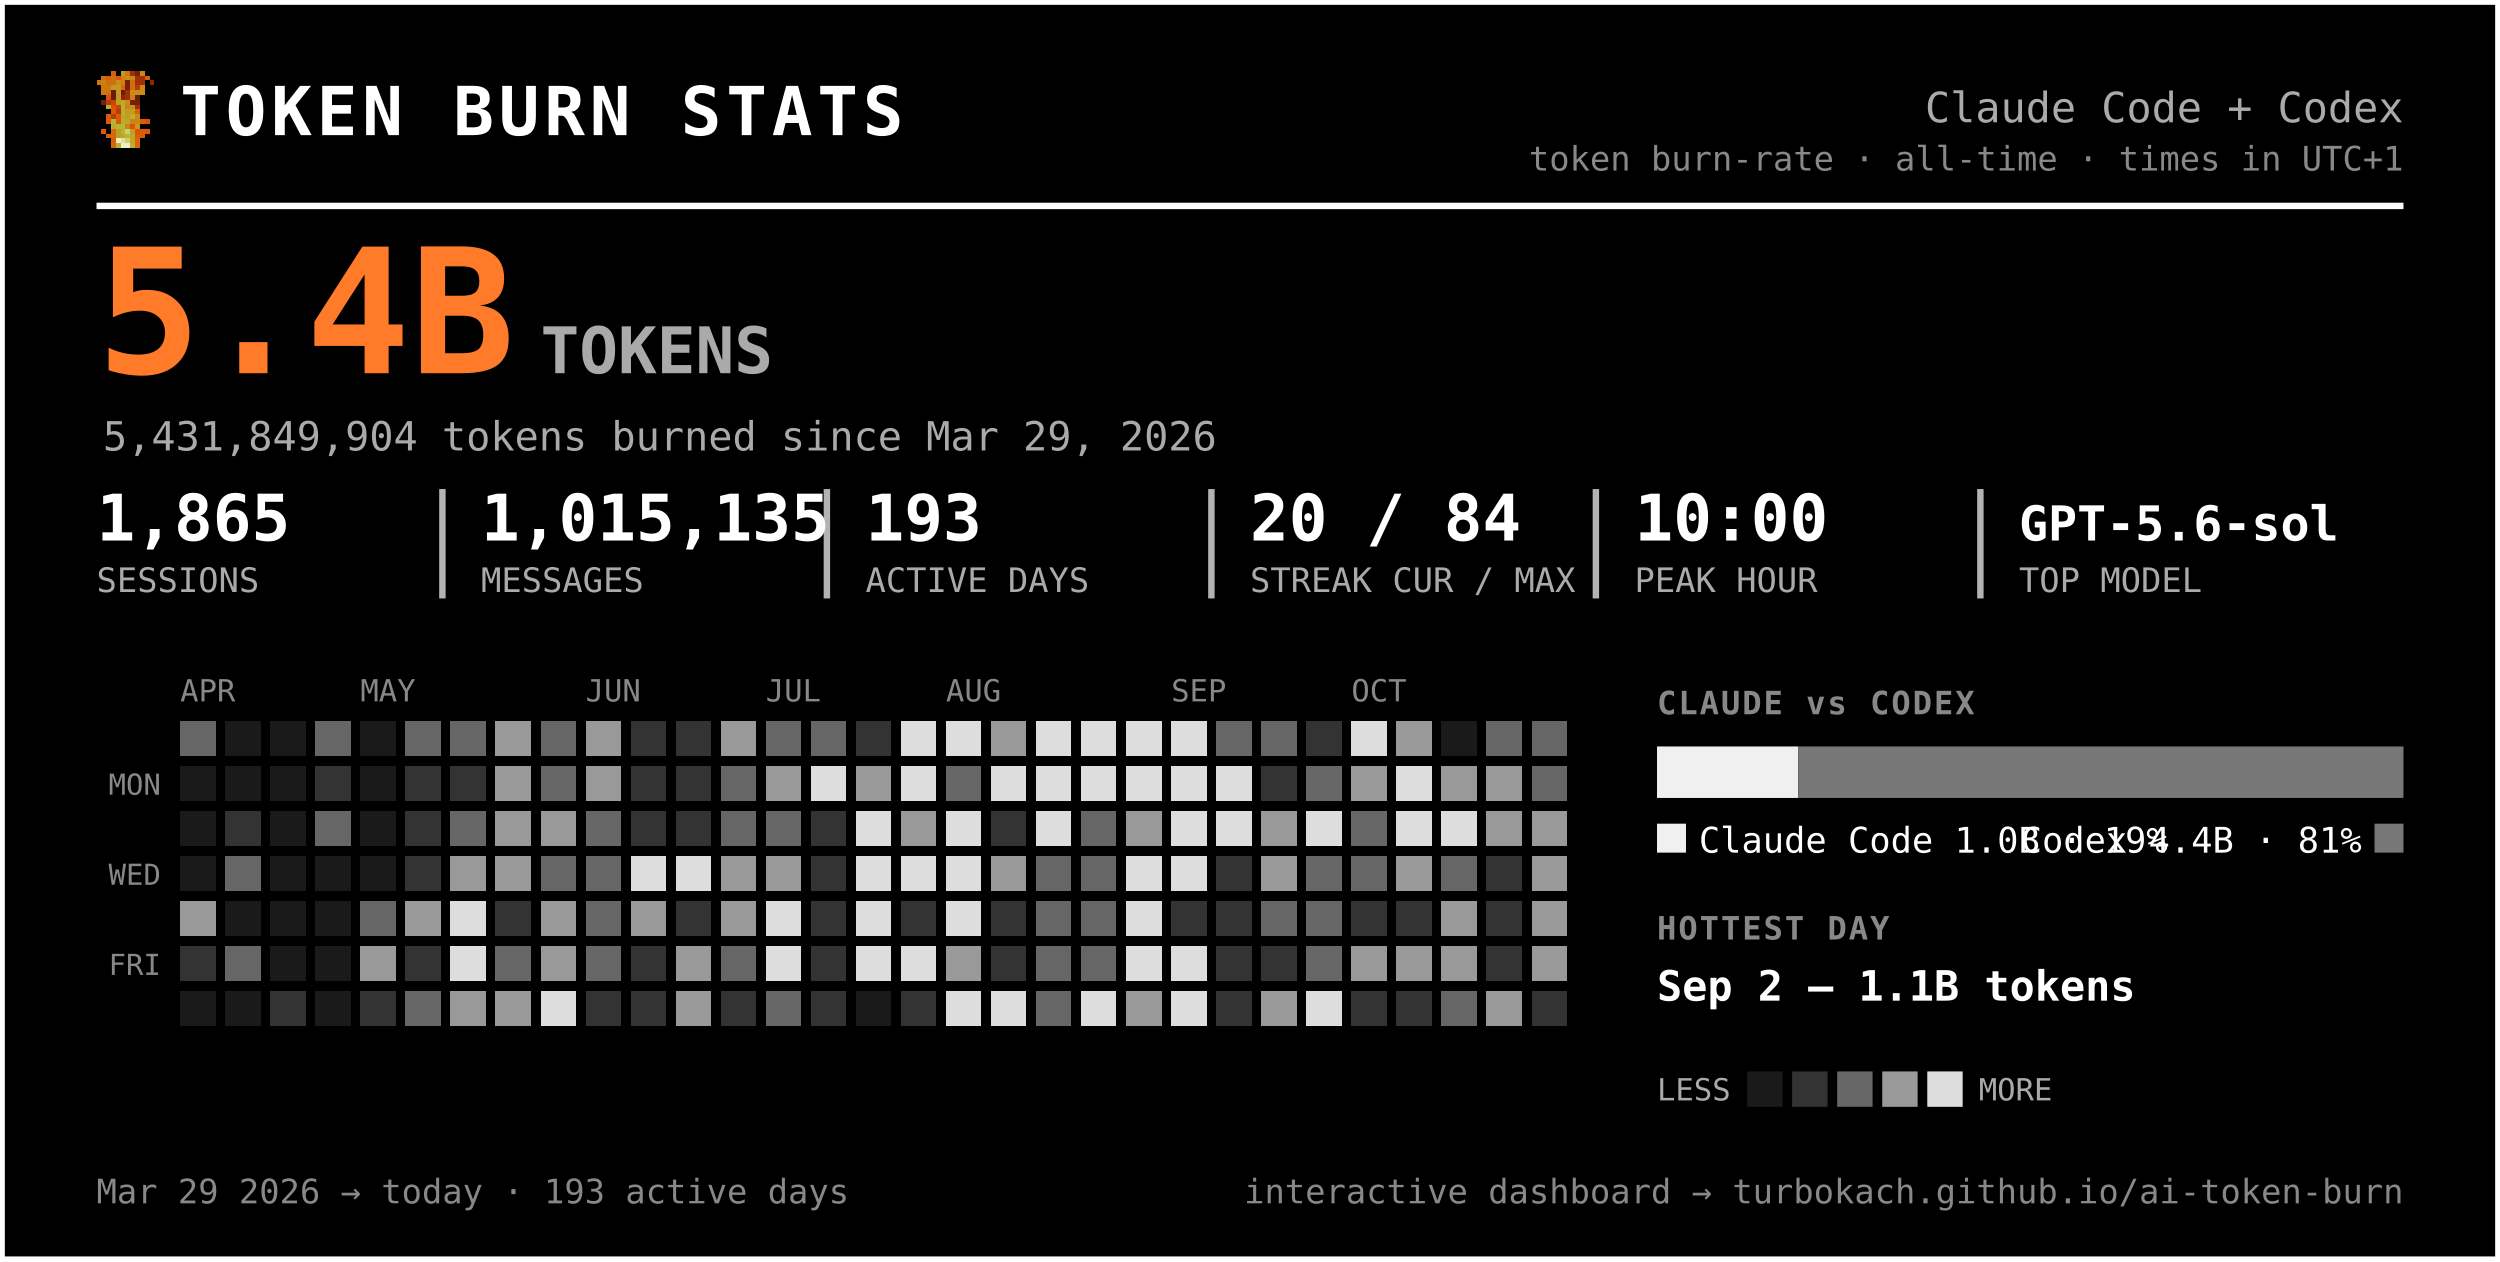
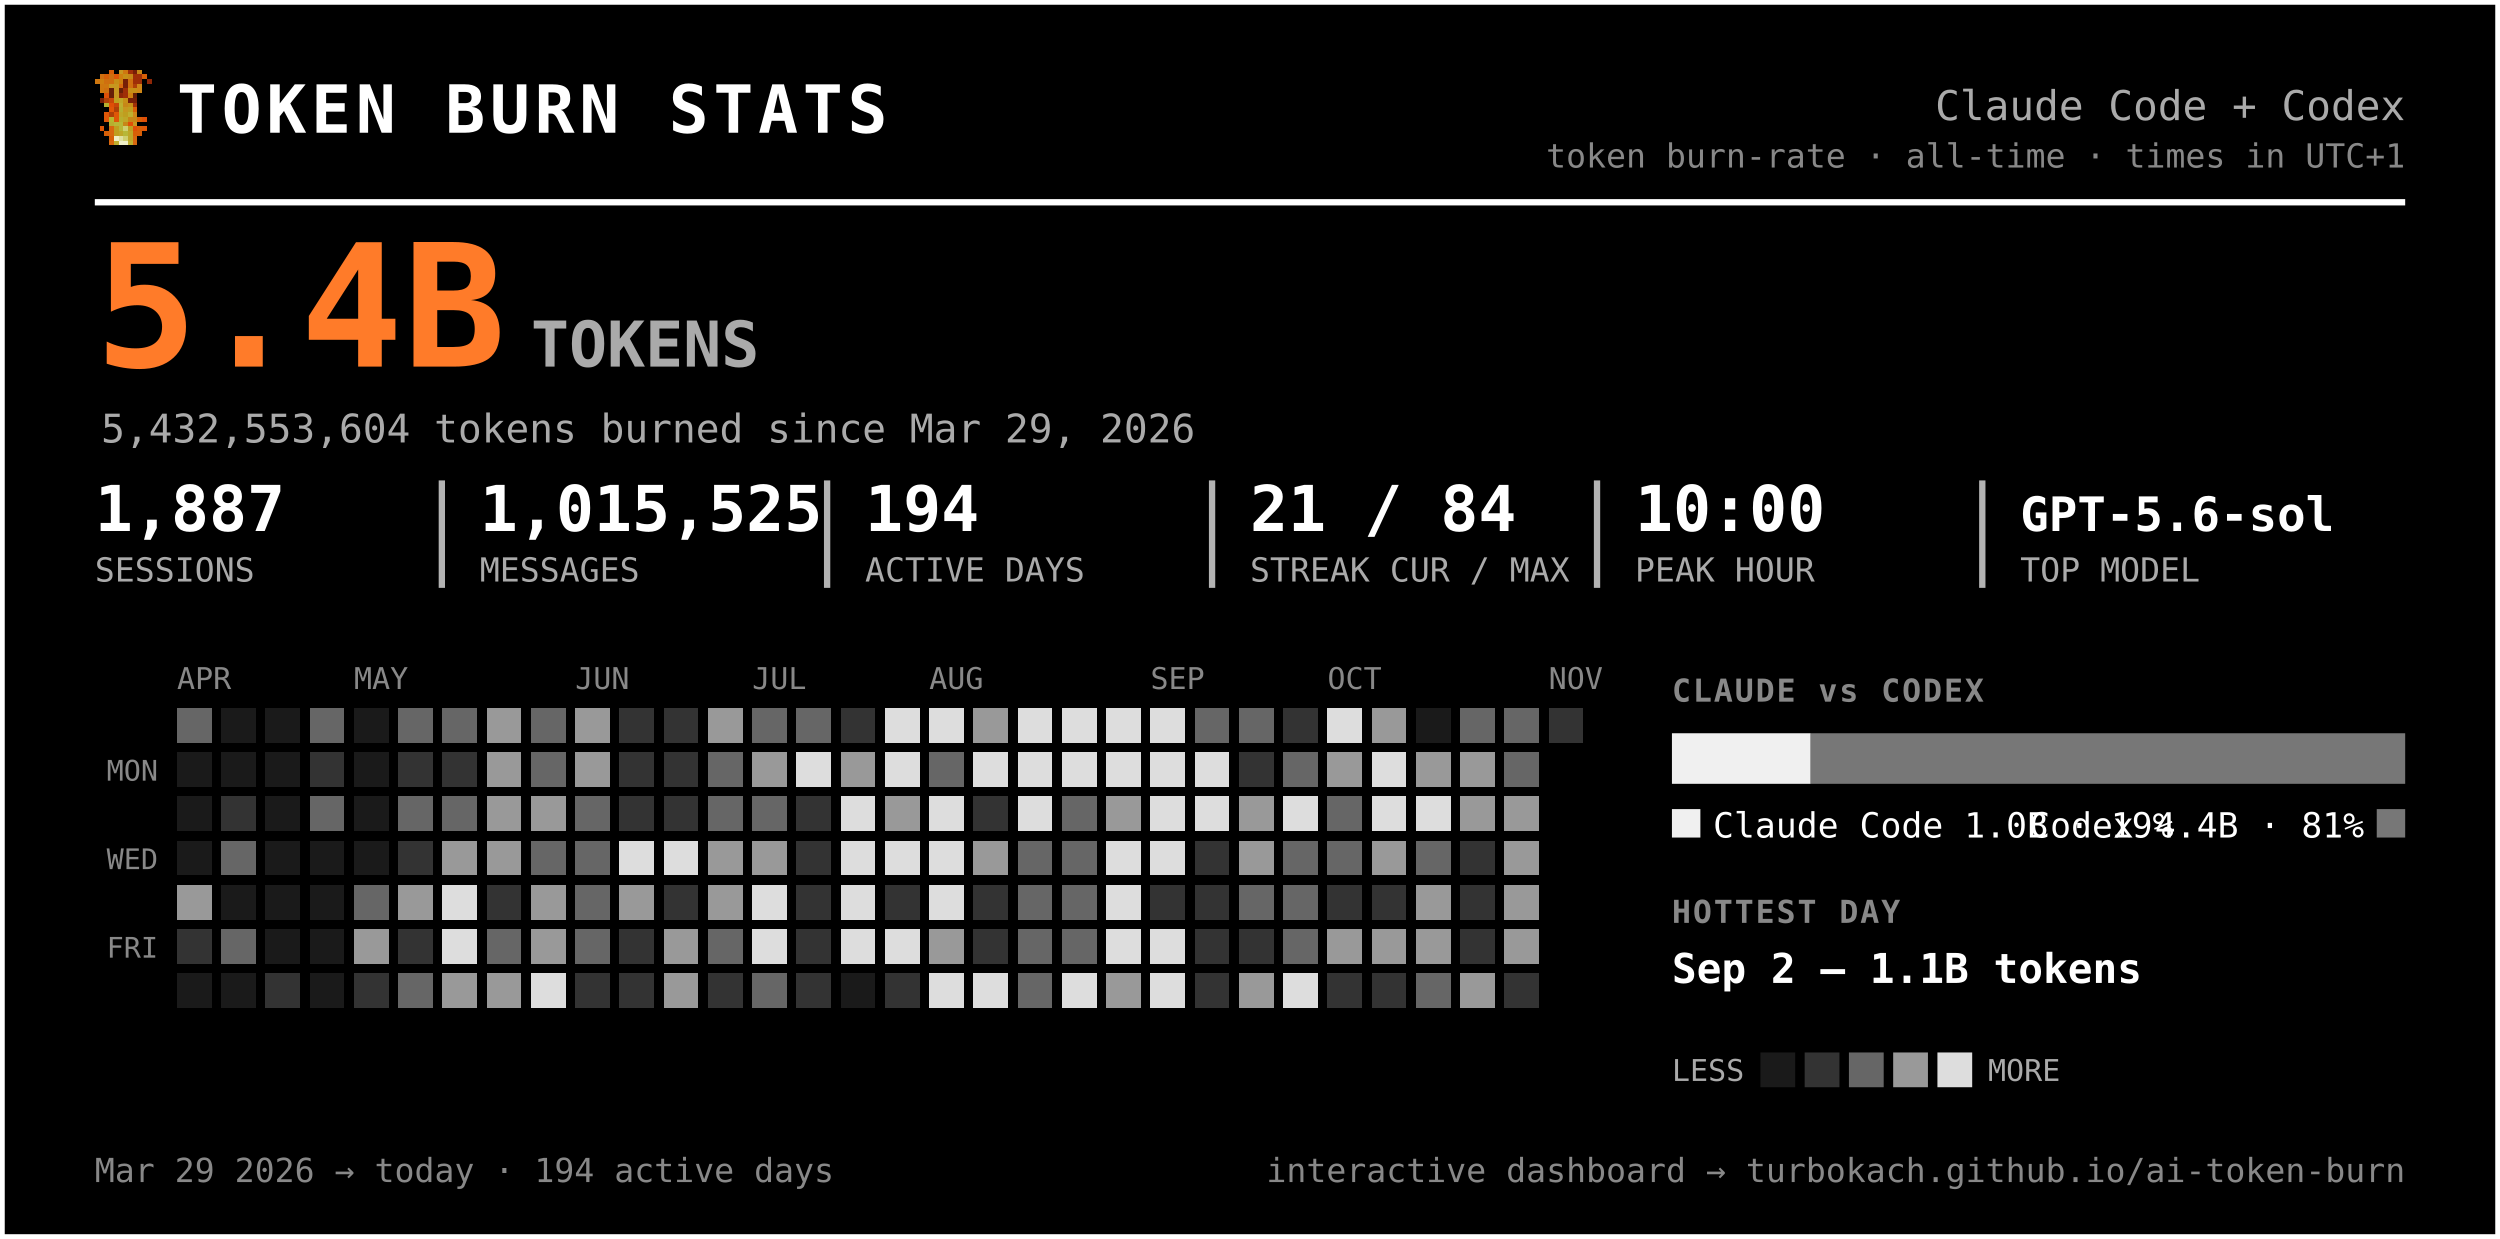
- <svg xmlns="http://www.w3.org/2000/svg" width="777" height="392" viewBox="0 0 777 392" font-family="ui-monospace, 'SF Mono', 'Cascadia Code', Menlo, Consolas, monospace" role="img" aria-label="Token burn — Claude Code + Codex">
-   <rect x="0.5" y="0.5" width="776" height="391" rx="0" fill="#000000" stroke="#ffffff" stroke-width="2" />
+ <svg xmlns="http://www.w3.org/2000/svg" width="791" height="392" viewBox="0 0 791 392" font-family="ui-monospace, 'SF Mono', 'Cascadia Code', Menlo, Consolas, monospace" role="img" aria-label="Token burn — Claude Code + Codex">
+   <rect x="0.5" y="0.5" width="790" height="391" rx="0" fill="#000000" stroke="#ffffff" stroke-width="2" />
  <g transform="translate(30,22) scale(1.5)" shape-rendering="crispEdges">
    <rect x="3" y="0" width="1" height="1" fill="#d75f07" />
    <rect x="5" y="0" width="1" height="1" fill="#c7971f" />
    <rect x="6" y="0" width="1" height="1" fill="#cf770f" />
    <rect x="7" y="0" width="1" height="1" fill="#9f2f07" />
    <rect x="8" y="0" width="1" height="1" fill="#771f07" />
    <rect x="9" y="0" width="1" height="1" fill="#c78717" />
    <rect x="1" y="1" width="1" height="1" fill="#cf6f0f" />
    <rect x="2" y="1" width="1" height="1" fill="#d75f07" />
    <rect x="3" y="1" width="1" height="1" fill="#cf6f0f" />
    <rect x="4" y="1" width="1" height="1" fill="#df5707" />
    <rect x="5" y="1" width="1" height="1" fill="#cf7f0f" />
    <rect x="6" y="1" width="1" height="1" fill="#c78f17" />
    <rect x="7" y="1" width="1" height="1" fill="#c78717" />
    <rect x="8" y="1" width="1" height="1" fill="#9f2f07" />
    <rect x="9" y="1" width="1" height="1" fill="#9f2f07" />
    <rect x="10" y="1" width="1" height="1" fill="#d75f07" />
    <rect x="0" y="2" width="1" height="1" fill="#cf770f" />
    <rect x="1" y="2" width="1" height="1" fill="#cf7f0f" />
    <rect x="2" y="2" width="1" height="1" fill="#cf6f0f" />
    <rect x="3" y="2" width="1" height="1" fill="#cf6f0f" />
    <rect x="4" y="2" width="1" height="1" fill="#c78f17" />
    <rect x="5" y="2" width="1" height="1" fill="#cf7f0f" />
    <rect x="6" y="2" width="1" height="1" fill="#771f07" />
    <rect x="7" y="2" width="1" height="1" fill="#cf6f0f" />
    <rect x="8" y="2" width="1" height="1" fill="#9f2f07" />
    <rect x="9" y="2" width="1" height="1" fill="#9f2f07" />
    <rect x="11" y="2" width="1" height="1" fill="#8f2707" />
    <rect x="1" y="3" width="1" height="1" fill="#cf770f" />
    <rect x="2" y="3" width="1" height="1" fill="#cf770f" />
    <rect x="3" y="3" width="1" height="1" fill="#c7971f" />
    <rect x="4" y="3" width="1" height="1" fill="#c7971f" />
    <rect x="5" y="3" width="1" height="1" fill="#d7670f" />
    <rect x="6" y="3" width="1" height="1" fill="#771f07" />
    <rect x="7" y="3" width="1" height="1" fill="#cf6f0f" />
    <rect x="8" y="3" width="1" height="1" fill="#af3f07" />
    <rect x="9" y="3" width="1" height="1" fill="#cf8717" />
    <rect x="1" y="4" width="1" height="1" fill="#cf770f" />
    <rect x="2" y="4" width="1" height="1" fill="#cf6f0f" />
    <rect x="3" y="4" width="1" height="1" fill="#671f07" />
    <rect x="4" y="4" width="1" height="1" fill="#c7971f" />
    <rect x="5" y="4" width="1" height="1" fill="#671f07" />
    <rect x="6" y="4" width="1" height="1" fill="#9f2f07" />
    <rect x="7" y="4" width="1" height="1" fill="#c78f17" />
    <rect x="8" y="4" width="1" height="1" fill="#c78f17" />
    <rect x="9" y="4" width="1" height="1" fill="#cf8717" />
    <rect x="2" y="5" width="1" height="1" fill="#df4f07" />
    <rect x="3" y="5" width="1" height="1" fill="#671f07" />
    <rect x="4" y="5" width="1" height="1" fill="#c7971f" />
    <rect x="5" y="5" width="1" height="1" fill="#8f2707" />
    <rect x="6" y="5" width="1" height="1" fill="#9f2f07" />
    <rect x="7" y="5" width="1" height="1" fill="#cf7f0f" />
    <rect x="8" y="5" width="1" height="1" fill="#671f07" />
    <rect x="1" y="6" width="1" height="1" fill="#771f07" />
    <rect x="2" y="6" width="1" height="1" fill="#af3f07" />
    <rect x="3" y="6" width="1" height="1" fill="#c74707" />
    <rect x="4" y="6" width="1" height="1" fill="#bf9f1f" />
    <rect x="5" y="6" width="1" height="1" fill="#bfa727" />
    <rect x="6" y="6" width="1" height="1" fill="#c78f17" />
    <rect x="7" y="6" width="1" height="1" fill="#771f07" />
    <rect x="8" y="6" width="1" height="1" fill="#771f07" />
    <rect x="2" y="7" width="1" height="1" fill="#b7af2f" />
    <rect x="3" y="7" width="1" height="1" fill="#df4f07" />
    <rect x="4" y="7" width="1" height="1" fill="#c74707" />
    <rect x="5" y="7" width="1" height="1" fill="#bfaf2f" />
    <rect x="6" y="7" width="1" height="1" fill="#c78717" />
    <rect x="7" y="7" width="1" height="1" fill="#c78f17" />
    <rect x="8" y="7" width="1" height="1" fill="#9f2f07" />
    <rect x="3" y="8" width="1" height="1" fill="#df5707" />
    <rect x="4" y="8" width="1" height="1" fill="#af3f07" />
    <rect x="5" y="8" width="1" height="1" fill="#b7af2f" />
    <rect x="6" y="8" width="1" height="1" fill="#c7971f" />
    <rect x="7" y="8" width="1" height="1" fill="#bf9f1f" />
    <rect x="8" y="8" width="1" height="1" fill="#d75f07" />
    <rect x="2" y="9" width="1" height="1" fill="#df5707" />
    <rect x="3" y="9" width="1" height="1" fill="#af3f07" />
    <rect x="4" y="9" width="1" height="1" fill="#df5707" />
    <rect x="5" y="9" width="1" height="1" fill="#bfa727" />
    <rect x="6" y="9" width="1" height="1" fill="#bf9f1f" />
    <rect x="7" y="9" width="1" height="1" fill="#bfaf2f" />
    <rect x="8" y="9" width="1" height="1" fill="#cf8717" />
    <rect x="2" y="10" width="1" height="1" fill="#df5707" />
    <rect x="3" y="10" width="1" height="1" fill="#b7b72f" />
    <rect x="4" y="10" width="1" height="1" fill="#df5707" />
    <rect x="5" y="10" width="1" height="1" fill="#b7af2f" />
    <rect x="6" y="10" width="1" height="1" fill="#bfa727" />
    <rect x="7" y="10" width="1" height="1" fill="#c78717" />
    <rect x="8" y="10" width="1" height="1" fill="#c78717" />
    <rect x="9" y="10" width="1" height="1" fill="#d75f07" />
    <rect x="10" y="10" width="1" height="1" fill="#df4f07" />
    <rect x="3" y="11" width="1" height="1" fill="#b7af2f" />
    <rect x="4" y="11" width="1" height="1" fill="#b7b737" />
    <rect x="5" y="11" width="1" height="1" fill="#b7b737" />
    <rect x="6" y="11" width="1" height="1" fill="#c78717" />
    <rect x="7" y="11" width="1" height="1" fill="#df4f07" />
    <rect x="8" y="11" width="1" height="1" fill="#c7971f" />
    <rect x="1" y="12" width="1" height="1" fill="#df5707" />
    <rect x="3" y="12" width="1" height="1" fill="#d7670f" />
    <rect x="4" y="12" width="1" height="1" fill="#bf9f1f" />
    <rect x="5" y="12" width="1" height="1" fill="#b7b737" />
    <rect x="6" y="12" width="1" height="1" fill="#cfcf6f" />
    <rect x="7" y="12" width="1" height="1" fill="#bf9f1f" />
    <rect x="8" y="12" width="1" height="1" fill="#df4f07" />
    <rect x="9" y="12" width="1" height="1" fill="#d75f07" />
    <rect x="10" y="12" width="1" height="1" fill="#df5707" />
    <rect x="2" y="13" width="1" height="1" fill="#d75f07" />
    <rect x="3" y="13" width="1" height="1" fill="#d7670f" />
    <rect x="4" y="13" width="1" height="1" fill="#bf9f1f" />
    <rect x="5" y="13" width="1" height="1" fill="#bfa727" />
    <rect x="6" y="13" width="1" height="1" fill="#b7b737" />
    <rect x="7" y="13" width="1" height="1" fill="#bfa727" />
    <rect x="8" y="13" width="1" height="1" fill="#d75f07" />
    <rect x="9" y="13" width="1" height="1" fill="#d75f07" />
    <rect x="3" y="14" width="1" height="1" fill="#d75f07" />
    <rect x="4" y="14" width="1" height="1" fill="#efefc7" />
    <rect x="5" y="14" width="1" height="1" fill="#dfdf9f" />
    <rect x="6" y="14" width="1" height="1" fill="#cfcf6f" />
    <rect x="7" y="14" width="1" height="1" fill="#bfa727" />
    <rect x="8" y="14" width="1" height="1" fill="#d7670f" />
    <rect x="3" y="15" width="1" height="1" fill="#d7670f" />
    <rect x="4" y="15" width="1" height="1" fill="#bfaf2f" />
    <rect x="5" y="15" width="1" height="1" fill="#efefc7" />
    <rect x="6" y="15" width="1" height="1" fill="#efefc7" />
    <rect x="7" y="15" width="1" height="1" fill="#bfaf2f" />
    <rect x="8" y="15" width="1" height="1" fill="#d7670f" />
  </g>
  <text x="56.0" y="42.0" font-size="21" fill="#ffffff" font-weight="800" letter-spacing="1.5">TOKEN BURN STATS</text>
-   <text x="747.0" y="38.0" font-size="13" fill="#aaaaaa" text-anchor="end">Claude Code + Codex</text>
-   <text x="747.0" y="53.0" font-size="10.5" fill="#888888" text-anchor="end">token burn-rate · all-time · times in UTC+1</text>
-   <line x1="30" y1="64" x2="747" y2="64" stroke="#ffffff" stroke-width="2" />
+   <text x="761.0" y="38.0" font-size="13" fill="#aaaaaa" text-anchor="end">Claude Code + Codex</text>
+   <text x="761.0" y="53.0" font-size="10.5" fill="#888888" text-anchor="end">token burn-rate · all-time · times in UTC+1</text>
+   <line x1="30" y1="64" x2="761" y2="64" stroke="#ffffff" stroke-width="2" />
  <text x="30.0" y="116.0" font-size="54" fill="#ff7b29" font-weight="800">5.4B</text>
  <text x="168.0" y="116.0" font-size="20" fill="#aaaaaa" font-weight="600">TOKENS</text>
-   <text x="32.0" y="140.0" font-size="12.5" fill="#aaaaaa">5,431,849,904 tokens burned since Mar 29, 2026</text>
-   <text x="30.0" y="168.0" font-size="20" fill="#ffffff" font-weight="700">1,865</text>
+   <text x="32.0" y="140.0" font-size="12.5" fill="#aaaaaa">5,432,553,604 tokens burned since Mar 29, 2026</text>
+   <text x="30.0" y="168.0" font-size="20" fill="#ffffff" font-weight="700">1,887</text>
  <text x="30.0" y="184.0" font-size="10.5" fill="#aaaaaa">SESSIONS</text>
-   <text x="149.5" y="168.0" font-size="20" fill="#ffffff" font-weight="700">1,015,135</text>
-   <text x="149.5" y="184.0" font-size="10.5" fill="#aaaaaa">MESSAGES</text>
-   <line x1="137.5" y1="152" x2="137.5" y2="186" stroke="#ffffff" stroke-width="2" opacity="0.7" />
-   <text x="269.0" y="168.0" font-size="20" fill="#ffffff" font-weight="700">193</text>
-   <text x="269.0" y="184.0" font-size="10.5" fill="#aaaaaa">ACTIVE DAYS</text>
-   <line x1="257.0" y1="152" x2="257.0" y2="186" stroke="#ffffff" stroke-width="2" opacity="0.7" />
-   <text x="388.5" y="168.0" font-size="20" fill="#ffffff" font-weight="700">20 / 84</text>
-   <text x="388.5" y="184.0" font-size="10.5" fill="#aaaaaa">STREAK CUR / MAX</text>
-   <line x1="376.5" y1="152" x2="376.5" y2="186" stroke="#ffffff" stroke-width="2" opacity="0.7" />
-   <text x="508.0" y="168.0" font-size="20" fill="#ffffff" font-weight="700">10:00</text>
-   <text x="508.0" y="184.0" font-size="10.5" fill="#aaaaaa">PEAK HOUR</text>
-   <line x1="496.0" y1="152" x2="496.0" y2="186" stroke="#ffffff" stroke-width="2" opacity="0.7" />
-   <text x="627.5" y="168.0" font-size="15" fill="#ffffff" font-weight="700">GPT-5.6-sol</text>
-   <text x="627.5" y="184.0" font-size="10.5" fill="#aaaaaa">TOP MODEL</text>
-   <line x1="615.5" y1="152" x2="615.5" y2="186" stroke="#ffffff" stroke-width="2" opacity="0.7" />
+   <text x="151.8" y="168.0" font-size="20" fill="#ffffff" font-weight="700">1,015,525</text>
+   <text x="151.8" y="184.0" font-size="10.5" fill="#aaaaaa">MESSAGES</text>
+   <line x1="139.8" y1="152" x2="139.8" y2="186" stroke="#ffffff" stroke-width="2" opacity="0.7" />
+   <text x="273.7" y="168.0" font-size="20" fill="#ffffff" font-weight="700">194</text>
+   <text x="273.7" y="184.0" font-size="10.5" fill="#aaaaaa">ACTIVE DAYS</text>
+   <line x1="261.7" y1="152" x2="261.7" y2="186" stroke="#ffffff" stroke-width="2" opacity="0.7" />
+   <text x="395.5" y="168.0" font-size="20" fill="#ffffff" font-weight="700">21 / 84</text>
+   <text x="395.5" y="184.0" font-size="10.5" fill="#aaaaaa">STREAK CUR / MAX</text>
+   <line x1="383.5" y1="152" x2="383.5" y2="186" stroke="#ffffff" stroke-width="2" opacity="0.7" />
+   <text x="517.3" y="168.0" font-size="20" fill="#ffffff" font-weight="700">10:00</text>
+   <text x="517.3" y="184.0" font-size="10.5" fill="#aaaaaa">PEAK HOUR</text>
+   <line x1="505.3" y1="152" x2="505.3" y2="186" stroke="#ffffff" stroke-width="2" opacity="0.7" />
+   <text x="639.2" y="168.0" font-size="15" fill="#ffffff" font-weight="700">GPT-5.6-sol</text>
+   <text x="639.2" y="184.0" font-size="10.5" fill="#aaaaaa">TOP MODEL</text>
+   <line x1="627.2" y1="152" x2="627.2" y2="186" stroke="#ffffff" stroke-width="2" opacity="0.7" />
  <text x="56.0" y="218.0" font-size="9.5" fill="#888888">APR</text>
  <text x="112.0" y="218.0" font-size="9.5" fill="#888888">MAY</text>
  <text x="182.0" y="218.0" font-size="9.5" fill="#888888">JUN</text>
  <text x="238.0" y="218.0" font-size="9.5" fill="#888888">JUL</text>
  <text x="294.0" y="218.0" font-size="9.5" fill="#888888">AUG</text>
  <text x="364.0" y="218.0" font-size="9.5" fill="#888888">SEP</text>
  <text x="420.0" y="218.0" font-size="9.5" fill="#888888">OCT</text>
+   <text x="490.0" y="218.0" font-size="9.5" fill="#888888">NOV</text>
  <text x="50.0" y="247.0" font-size="9" fill="#888888" text-anchor="end">MON</text>
  <text x="50.0" y="275.0" font-size="9" fill="#888888" text-anchor="end">WED</text>
  <text x="50.0" y="303.0" font-size="9" fill="#888888" text-anchor="end">FRI</text>
  <g shape-rendering="crispEdges">
    <rect x="126" y="238" width="11" height="11" rx="0" fill="#333333" />
-     <rect x="126" y="252" width="11" height="11" rx="0" fill="#333333" />
+     <rect x="126" y="252" width="11" height="11" rx="0" fill="#666666" />
    <rect x="126" y="266" width="11" height="11" rx="0" fill="#333333" />
    <rect x="126" y="280" width="11" height="11" rx="0" fill="#999999" />
    <rect x="126" y="294" width="11" height="11" rx="0" fill="#333333" />
    <rect x="126" y="308" width="11" height="11" rx="0" fill="#666666" />
    <rect x="140" y="224" width="11" height="11" rx="0" fill="#666666" />
    <rect x="140" y="238" width="11" height="11" rx="0" fill="#333333" />
    <rect x="140" y="252" width="11" height="11" rx="0" fill="#666666" />
    <rect x="140" y="266" width="11" height="11" rx="0" fill="#999999" />
    <rect x="140" y="280" width="11" height="11" rx="0" fill="#dddddd" />
    <rect x="140" y="294" width="11" height="11" rx="0" fill="#dddddd" />
    <rect x="140" y="308" width="11" height="11" rx="0" fill="#999999" />
    <rect x="154" y="224" width="11" height="11" rx="0" fill="#999999" />
    <rect x="154" y="238" width="11" height="11" rx="0" fill="#999999" />
    <rect x="154" y="252" width="11" height="11" rx="0" fill="#999999" />
    <rect x="154" y="266" width="11" height="11" rx="0" fill="#999999" />
    <rect x="154" y="280" width="11" height="11" rx="0" fill="#333333" />
    <rect x="154" y="294" width="11" height="11" rx="0" fill="#666666" />
    <rect x="154" y="308" width="11" height="11" rx="0" fill="#999999" />
    <rect x="168" y="224" width="11" height="11" rx="0" fill="#666666" />
    <rect x="168" y="238" width="11" height="11" rx="0" fill="#666666" />
    <rect x="168" y="252" width="11" height="11" rx="0" fill="#999999" />
    <rect x="168" y="266" width="11" height="11" rx="0" fill="#666666" />
    <rect x="168" y="280" width="11" height="11" rx="0" fill="#999999" />
    <rect x="168" y="294" width="11" height="11" rx="0" fill="#999999" />
    <rect x="168" y="308" width="11" height="11" rx="0" fill="#dddddd" />
    <rect x="182" y="224" width="11" height="11" rx="0" fill="#999999" />
    <rect x="182" y="238" width="11" height="11" rx="0" fill="#999999" />
    <rect x="182" y="252" width="11" height="11" rx="0" fill="#666666" />
    <rect x="182" y="266" width="11" height="11" rx="0" fill="#666666" />
    <rect x="182" y="280" width="11" height="11" rx="0" fill="#666666" />
    <rect x="182" y="294" width="11" height="11" rx="0" fill="#666666" />
    <rect x="182" y="308" width="11" height="11" rx="0" fill="#333333" />
    <rect x="196" y="224" width="11" height="11" rx="0" fill="#333333" />
    <rect x="196" y="238" width="11" height="11" rx="0" fill="#333333" />
    <rect x="196" y="252" width="11" height="11" rx="0" fill="#333333" />
    <rect x="196" y="266" width="11" height="11" rx="0" fill="#dddddd" />
    <rect x="196" y="280" width="11" height="11" rx="0" fill="#999999" />
    <rect x="196" y="294" width="11" height="11" rx="0" fill="#333333" />
    <rect x="196" y="308" width="11" height="11" rx="0" fill="#333333" />
    <rect x="210" y="224" width="11" height="11" rx="0" fill="#333333" />
    <rect x="210" y="238" width="11" height="11" rx="0" fill="#333333" />
    <rect x="210" y="252" width="11" height="11" rx="0" fill="#333333" />
    <rect x="210" y="266" width="11" height="11" rx="0" fill="#dddddd" />
    <rect x="210" y="280" width="11" height="11" rx="0" fill="#333333" />
    <rect x="210" y="294" width="11" height="11" rx="0" fill="#999999" />
    <rect x="210" y="308" width="11" height="11" rx="0" fill="#999999" />
    <rect x="224" y="224" width="11" height="11" rx="0" fill="#999999" />
    <rect x="224" y="238" width="11" height="11" rx="0" fill="#666666" />
    <rect x="224" y="252" width="11" height="11" rx="0" fill="#666666" />
    <rect x="224" y="266" width="11" height="11" rx="0" fill="#999999" />
    <rect x="224" y="280" width="11" height="11" rx="0" fill="#999999" />
    <rect x="224" y="294" width="11" height="11" rx="0" fill="#666666" />
    <rect x="224" y="308" width="11" height="11" rx="0" fill="#333333" />
    <rect x="238" y="224" width="11" height="11" rx="0" fill="#666666" />
    <rect x="238" y="238" width="11" height="11" rx="0" fill="#999999" />
    <rect x="238" y="252" width="11" height="11" rx="0" fill="#666666" />
    <rect x="238" y="266" width="11" height="11" rx="0" fill="#999999" />
    <rect x="238" y="280" width="11" height="11" rx="0" fill="#dddddd" />
    <rect x="238" y="294" width="11" height="11" rx="0" fill="#dddddd" />
    <rect x="238" y="308" width="11" height="11" rx="0" fill="#666666" />
    <rect x="252" y="224" width="11" height="11" rx="0" fill="#666666" />
    <rect x="252" y="238" width="11" height="11" rx="0" fill="#dddddd" />
    <rect x="252" y="252" width="11" height="11" rx="0" fill="#333333" />
    <rect x="252" y="266" width="11" height="11" rx="0" fill="#333333" />
    <rect x="252" y="280" width="11" height="11" rx="0" fill="#333333" />
    <rect x="252" y="294" width="11" height="11" rx="0" fill="#333333" />
    <rect x="252" y="308" width="11" height="11" rx="0" fill="#333333" />
    <rect x="266" y="224" width="11" height="11" rx="0" fill="#333333" />
    <rect x="266" y="238" width="11" height="11" rx="0" fill="#999999" />
    <rect x="266" y="252" width="11" height="11" rx="0" fill="#dddddd" />
    <rect x="266" y="266" width="11" height="11" rx="0" fill="#dddddd" />
    <rect x="266" y="280" width="11" height="11" rx="0" fill="#dddddd" />
    <rect x="266" y="294" width="11" height="11" rx="0" fill="#dddddd" />
    <rect x="280" y="224" width="11" height="11" rx="0" fill="#dddddd" />
    <rect x="280" y="238" width="11" height="11" rx="0" fill="#dddddd" />
    <rect x="280" y="252" width="11" height="11" rx="0" fill="#999999" />
    <rect x="280" y="266" width="11" height="11" rx="0" fill="#dddddd" />
    <rect x="280" y="280" width="11" height="11" rx="0" fill="#333333" />
    <rect x="280" y="294" width="11" height="11" rx="0" fill="#dddddd" />
    <rect x="280" y="308" width="11" height="11" rx="0" fill="#333333" />
    <rect x="294" y="224" width="11" height="11" rx="0" fill="#dddddd" />
    <rect x="294" y="238" width="11" height="11" rx="0" fill="#666666" />
    <rect x="294" y="252" width="11" height="11" rx="0" fill="#dddddd" />
    <rect x="294" y="266" width="11" height="11" rx="0" fill="#dddddd" />
    <rect x="294" y="280" width="11" height="11" rx="0" fill="#dddddd" />
    <rect x="294" y="294" width="11" height="11" rx="0" fill="#999999" />
    <rect x="294" y="308" width="11" height="11" rx="0" fill="#dddddd" />
    <rect x="308" y="224" width="11" height="11" rx="0" fill="#999999" />
    <rect x="308" y="238" width="11" height="11" rx="0" fill="#dddddd" />
    <rect x="308" y="252" width="11" height="11" rx="0" fill="#333333" />
    <rect x="308" y="266" width="11" height="11" rx="0" fill="#999999" />
    <rect x="308" y="280" width="11" height="11" rx="0" fill="#333333" />
    <rect x="308" y="294" width="11" height="11" rx="0" fill="#333333" />
    <rect x="308" y="308" width="11" height="11" rx="0" fill="#dddddd" />
    <rect x="322" y="224" width="11" height="11" rx="0" fill="#dddddd" />
    <rect x="322" y="238" width="11" height="11" rx="0" fill="#dddddd" />
    <rect x="322" y="252" width="11" height="11" rx="0" fill="#dddddd" />
    <rect x="322" y="266" width="11" height="11" rx="0" fill="#666666" />
    <rect x="322" y="280" width="11" height="11" rx="0" fill="#666666" />
    <rect x="322" y="294" width="11" height="11" rx="0" fill="#666666" />
    <rect x="322" y="308" width="11" height="11" rx="0" fill="#666666" />
    <rect x="336" y="224" width="11" height="11" rx="0" fill="#dddddd" />
    <rect x="336" y="238" width="11" height="11" rx="0" fill="#dddddd" />
    <rect x="336" y="252" width="11" height="11" rx="0" fill="#666666" />
    <rect x="336" y="266" width="11" height="11" rx="0" fill="#666666" />
    <rect x="336" y="280" width="11" height="11" rx="0" fill="#666666" />
    <rect x="336" y="294" width="11" height="11" rx="0" fill="#666666" />
    <rect x="336" y="308" width="11" height="11" rx="0" fill="#dddddd" />
    <rect x="350" y="224" width="11" height="11" rx="0" fill="#dddddd" />
    <rect x="350" y="238" width="11" height="11" rx="0" fill="#dddddd" />
    <rect x="350" y="252" width="11" height="11" rx="0" fill="#999999" />
    <rect x="350" y="266" width="11" height="11" rx="0" fill="#dddddd" />
    <rect x="350" y="280" width="11" height="11" rx="0" fill="#dddddd" />
    <rect x="350" y="294" width="11" height="11" rx="0" fill="#dddddd" />
    <rect x="350" y="308" width="11" height="11" rx="0" fill="#999999" />
    <rect x="364" y="224" width="11" height="11" rx="0" fill="#dddddd" />
    <rect x="364" y="238" width="11" height="11" rx="0" fill="#dddddd" />
    <rect x="364" y="252" width="11" height="11" rx="0" fill="#dddddd" />
    <rect x="364" y="266" width="11" height="11" rx="0" fill="#dddddd" />
    <rect x="364" y="280" width="11" height="11" rx="0" fill="#333333" />
    <rect x="364" y="294" width="11" height="11" rx="0" fill="#dddddd" />
    <rect x="364" y="308" width="11" height="11" rx="0" fill="#dddddd" />
    <rect x="378" y="224" width="11" height="11" rx="0" fill="#666666" />
    <rect x="378" y="238" width="11" height="11" rx="0" fill="#dddddd" />
    <rect x="378" y="252" width="11" height="11" rx="0" fill="#dddddd" />
    <rect x="378" y="266" width="11" height="11" rx="0" fill="#333333" />
    <rect x="378" y="280" width="11" height="11" rx="0" fill="#333333" />
    <rect x="378" y="294" width="11" height="11" rx="0" fill="#333333" />
    <rect x="378" y="308" width="11" height="11" rx="0" fill="#333333" />
    <rect x="392" y="224" width="11" height="11" rx="0" fill="#666666" />
    <rect x="392" y="238" width="11" height="11" rx="0" fill="#333333" />
    <rect x="392" y="252" width="11" height="11" rx="0" fill="#999999" />
    <rect x="392" y="266" width="11" height="11" rx="0" fill="#999999" />
    <rect x="392" y="280" width="11" height="11" rx="0" fill="#666666" />
    <rect x="392" y="294" width="11" height="11" rx="0" fill="#333333" />
    <rect x="392" y="308" width="11" height="11" rx="0" fill="#999999" />
    <rect x="406" y="224" width="11" height="11" rx="0" fill="#333333" />
    <rect x="406" y="238" width="11" height="11" rx="0" fill="#666666" />
    <rect x="406" y="252" width="11" height="11" rx="0" fill="#dddddd" />
    <rect x="406" y="266" width="11" height="11" rx="0" fill="#666666" />
    <rect x="406" y="280" width="11" height="11" rx="0" fill="#666666" />
    <rect x="406" y="294" width="11" height="11" rx="0" fill="#666666" />
    <rect x="406" y="308" width="11" height="11" rx="0" fill="#dddddd" />
    <rect x="420" y="224" width="11" height="11" rx="0" fill="#dddddd" />
    <rect x="420" y="238" width="11" height="11" rx="0" fill="#999999" />
    <rect x="420" y="252" width="11" height="11" rx="0" fill="#666666" />
    <rect x="420" y="266" width="11" height="11" rx="0" fill="#666666" />
    <rect x="420" y="280" width="11" height="11" rx="0" fill="#333333" />
    <rect x="420" y="294" width="11" height="11" rx="0" fill="#999999" />
    <rect x="420" y="308" width="11" height="11" rx="0" fill="#333333" />
    <rect x="434" y="224" width="11" height="11" rx="0" fill="#999999" />
    <rect x="434" y="238" width="11" height="11" rx="0" fill="#dddddd" />
    <rect x="434" y="252" width="11" height="11" rx="0" fill="#dddddd" />
    <rect x="434" y="266" width="11" height="11" rx="0" fill="#999999" />
    <rect x="434" y="280" width="11" height="11" rx="0" fill="#333333" />
    <rect x="434" y="294" width="11" height="11" rx="0" fill="#999999" />
    <rect x="434" y="308" width="11" height="11" rx="0" fill="#333333" />
    <rect x="448" y="238" width="11" height="11" rx="0" fill="#999999" />
    <rect x="448" y="252" width="11" height="11" rx="0" fill="#dddddd" />
    <rect x="448" y="266" width="11" height="11" rx="0" fill="#666666" />
    <rect x="448" y="280" width="11" height="11" rx="0" fill="#999999" />
    <rect x="448" y="294" width="11" height="11" rx="0" fill="#999999" />
    <rect x="448" y="308" width="11" height="11" rx="0" fill="#666666" />
    <rect x="462" y="224" width="11" height="11" rx="0" fill="#666666" />
    <rect x="462" y="238" width="11" height="11" rx="0" fill="#999999" />
    <rect x="462" y="252" width="11" height="11" rx="0" fill="#999999" />
    <rect x="462" y="266" width="11" height="11" rx="0" fill="#333333" />
    <rect x="462" y="280" width="11" height="11" rx="0" fill="#333333" />
    <rect x="462" y="294" width="11" height="11" rx="0" fill="#333333" />
    <rect x="462" y="308" width="11" height="11" rx="0" fill="#999999" />
    <rect x="476" y="224" width="11" height="11" rx="0" fill="#666666" />
    <rect x="476" y="238" width="11" height="11" rx="0" fill="#666666" />
    <rect x="476" y="252" width="11" height="11" rx="0" fill="#999999" />
    <rect x="476" y="266" width="11" height="11" rx="0" fill="#999999" />
    <rect x="476" y="280" width="11" height="11" rx="0" fill="#999999" />
    <rect x="476" y="294" width="11" height="11" rx="0" fill="#999999" />
    <rect x="476" y="308" width="11" height="11" rx="0" fill="#333333" />
+     <rect x="490" y="224" width="11" height="11" rx="0" fill="#333333" />
    <rect x="56" y="224" width="11" height="11" rx="0" fill="#666666" />
    <rect x="56" y="280" width="11" height="11" rx="0" fill="#999999" />
    <rect x="56" y="294" width="11" height="11" rx="0" fill="#333333" />
    <rect x="70" y="252" width="11" height="11" rx="0" fill="#333333" />
    <rect x="70" y="266" width="11" height="11" rx="0" fill="#666666" />
    <rect x="70" y="294" width="11" height="11" rx="0" fill="#666666" />
    <rect x="84" y="308" width="11" height="11" rx="0" fill="#333333" />
    <rect x="98" y="224" width="11" height="11" rx="0" fill="#666666" />
    <rect x="98" y="238" width="11" height="11" rx="0" fill="#333333" />
    <rect x="98" y="252" width="11" height="11" rx="0" fill="#666666" />
    <rect x="112" y="280" width="11" height="11" rx="0" fill="#666666" />
    <rect x="112" y="294" width="11" height="11" rx="0" fill="#999999" />
    <rect x="112" y="308" width="11" height="11" rx="0" fill="#333333" />
    <rect x="126" y="224" width="11" height="11" rx="0" fill="#666666" />
    <rect x="56" y="238" width="11" height="11" rx="0" fill="#1a1a1a" />
    <rect x="56" y="252" width="11" height="11" rx="0" fill="#1a1a1a" />
    <rect x="56" y="266" width="11" height="11" rx="0" fill="#1a1a1a" />
    <rect x="56" y="308" width="11" height="11" rx="0" fill="#1a1a1a" />
    <rect x="70" y="224" width="11" height="11" rx="0" fill="#1a1a1a" />
    <rect x="70" y="238" width="11" height="11" rx="0" fill="#1a1a1a" />
    <rect x="70" y="280" width="11" height="11" rx="0" fill="#1a1a1a" />
    <rect x="70" y="308" width="11" height="11" rx="0" fill="#1a1a1a" />
    <rect x="84" y="224" width="11" height="11" rx="0" fill="#1a1a1a" />
    <rect x="84" y="238" width="11" height="11" rx="0" fill="#1a1a1a" />
    <rect x="84" y="252" width="11" height="11" rx="0" fill="#1a1a1a" />
    <rect x="84" y="266" width="11" height="11" rx="0" fill="#1a1a1a" />
    <rect x="84" y="280" width="11" height="11" rx="0" fill="#1a1a1a" />
    <rect x="84" y="294" width="11" height="11" rx="0" fill="#1a1a1a" />
    <rect x="98" y="266" width="11" height="11" rx="0" fill="#1a1a1a" />
    <rect x="98" y="280" width="11" height="11" rx="0" fill="#1a1a1a" />
    <rect x="98" y="294" width="11" height="11" rx="0" fill="#1a1a1a" />
    <rect x="98" y="308" width="11" height="11" rx="0" fill="#1a1a1a" />
    <rect x="112" y="224" width="11" height="11" rx="0" fill="#1a1a1a" />
    <rect x="112" y="238" width="11" height="11" rx="0" fill="#1a1a1a" />
    <rect x="112" y="252" width="11" height="11" rx="0" fill="#1a1a1a" />
    <rect x="112" y="266" width="11" height="11" rx="0" fill="#1a1a1a" />
    <rect x="266" y="308" width="11" height="11" rx="0" fill="#1a1a1a" />
    <rect x="448" y="224" width="11" height="11" rx="0" fill="#1a1a1a" />
  </g>
-   <text x="515.0" y="222.0" font-size="10" fill="#888888" font-weight="700" letter-spacing="0.6">CLAUDE vs CODEX</text>
-   <path d="M515.00,232 H558.88 L558.88,232 V248.00 L558.88,248.00 H515.00 L515.00,248.00 V232.00 L515.00,232.00 Z" fill="#f0f0f0" />
-   <path d="M558.88,232 H747.00 L747.00,232 V248.00 L747.00,248.00 H558.88 L558.88,248.00 V232.00 L558.88,232.00 Z" fill="#777777" />
-   <rect x="515" y="256" width="9" height="9" rx="0" fill="#f0f0f0" />
-   <text x="528.0" y="265.0" font-size="11" fill="#ffffff">Claude Code  1.0B · 19%</text>
-   <rect x="738.0" y="256" width="9" height="9" rx="0" fill="#777777" />
-   <text x="734.0" y="265.0" font-size="11" fill="#ffffff" text-anchor="end">Codex  4.4B · 81%</text>
-   <text x="515.0" y="292.0" font-size="10" fill="#888888" font-weight="700" letter-spacing="0.6">HOTTEST DAY</text>
-   <text x="515.0" y="311.0" font-size="13" fill="#ffffff" font-weight="600">Sep 2 — 1.1B tokens</text>
-   <text x="515.0" y="342.0" font-size="9.5" fill="#aaaaaa">LESS</text>
-   <rect x="543" y="333" width="11" height="11" rx="0" fill="#1a1a1a" />
-   <rect x="557" y="333" width="11" height="11" rx="0" fill="#333333" />
-   <rect x="571" y="333" width="11" height="11" rx="0" fill="#666666" />
-   <rect x="585" y="333" width="11" height="11" rx="0" fill="#999999" />
-   <rect x="599" y="333" width="11" height="11" rx="0" fill="#dddddd" />
-   <text x="615.0" y="342.0" font-size="9.5" fill="#aaaaaa">MORE</text>
-   <text x="30.0" y="374.0" font-size="10.5" fill="#888888">Mar 29 2026 → today  ·  193 active days</text>
-   <text x="747.0" y="374.0" font-size="10.5" fill="#888888" text-anchor="end">interactive dashboard → turbokach.github.io/ai-token-burn</text>
+   <text x="529.0" y="222.0" font-size="10" fill="#888888" font-weight="700" letter-spacing="0.6">CLAUDE vs CODEX</text>
+   <path d="M529.00,232 H572.91 L572.91,232 V248.00 L572.91,248.00 H529.00 L529.00,248.00 V232.00 L529.00,232.00 Z" fill="#f0f0f0" />
+   <path d="M572.91,232 H761.00 L761.00,232 V248.00 L761.00,248.00 H572.91 L572.91,248.00 V232.00 L572.91,232.00 Z" fill="#777777" />
+   <rect x="529" y="256" width="9" height="9" rx="0" fill="#f0f0f0" />
+   <text x="542.0" y="265.0" font-size="11" fill="#ffffff">Claude Code  1.0B · 19%</text>
+   <rect x="752.0" y="256" width="9" height="9" rx="0" fill="#777777" />
+   <text x="748.0" y="265.0" font-size="11" fill="#ffffff" text-anchor="end">Codex  4.4B · 81%</text>
+   <text x="529.0" y="292.0" font-size="10" fill="#888888" font-weight="700" letter-spacing="0.6">HOTTEST DAY</text>
+   <text x="529.0" y="311.0" font-size="13" fill="#ffffff" font-weight="600">Sep 2 — 1.1B tokens</text>
+   <text x="529.0" y="342.0" font-size="9.5" fill="#aaaaaa">LESS</text>
+   <rect x="557" y="333" width="11" height="11" rx="0" fill="#1a1a1a" />
+   <rect x="571" y="333" width="11" height="11" rx="0" fill="#333333" />
+   <rect x="585" y="333" width="11" height="11" rx="0" fill="#666666" />
+   <rect x="599" y="333" width="11" height="11" rx="0" fill="#999999" />
+   <rect x="613" y="333" width="11" height="11" rx="0" fill="#dddddd" />
+   <text x="629.0" y="342.0" font-size="9.5" fill="#aaaaaa">MORE</text>
+   <text x="30.0" y="374.0" font-size="10.5" fill="#888888">Mar 29 2026 → today  ·  194 active days</text>
+   <text x="761.0" y="374.0" font-size="10.5" fill="#888888" text-anchor="end">interactive dashboard → turbokach.github.io/ai-token-burn</text>
</svg>
